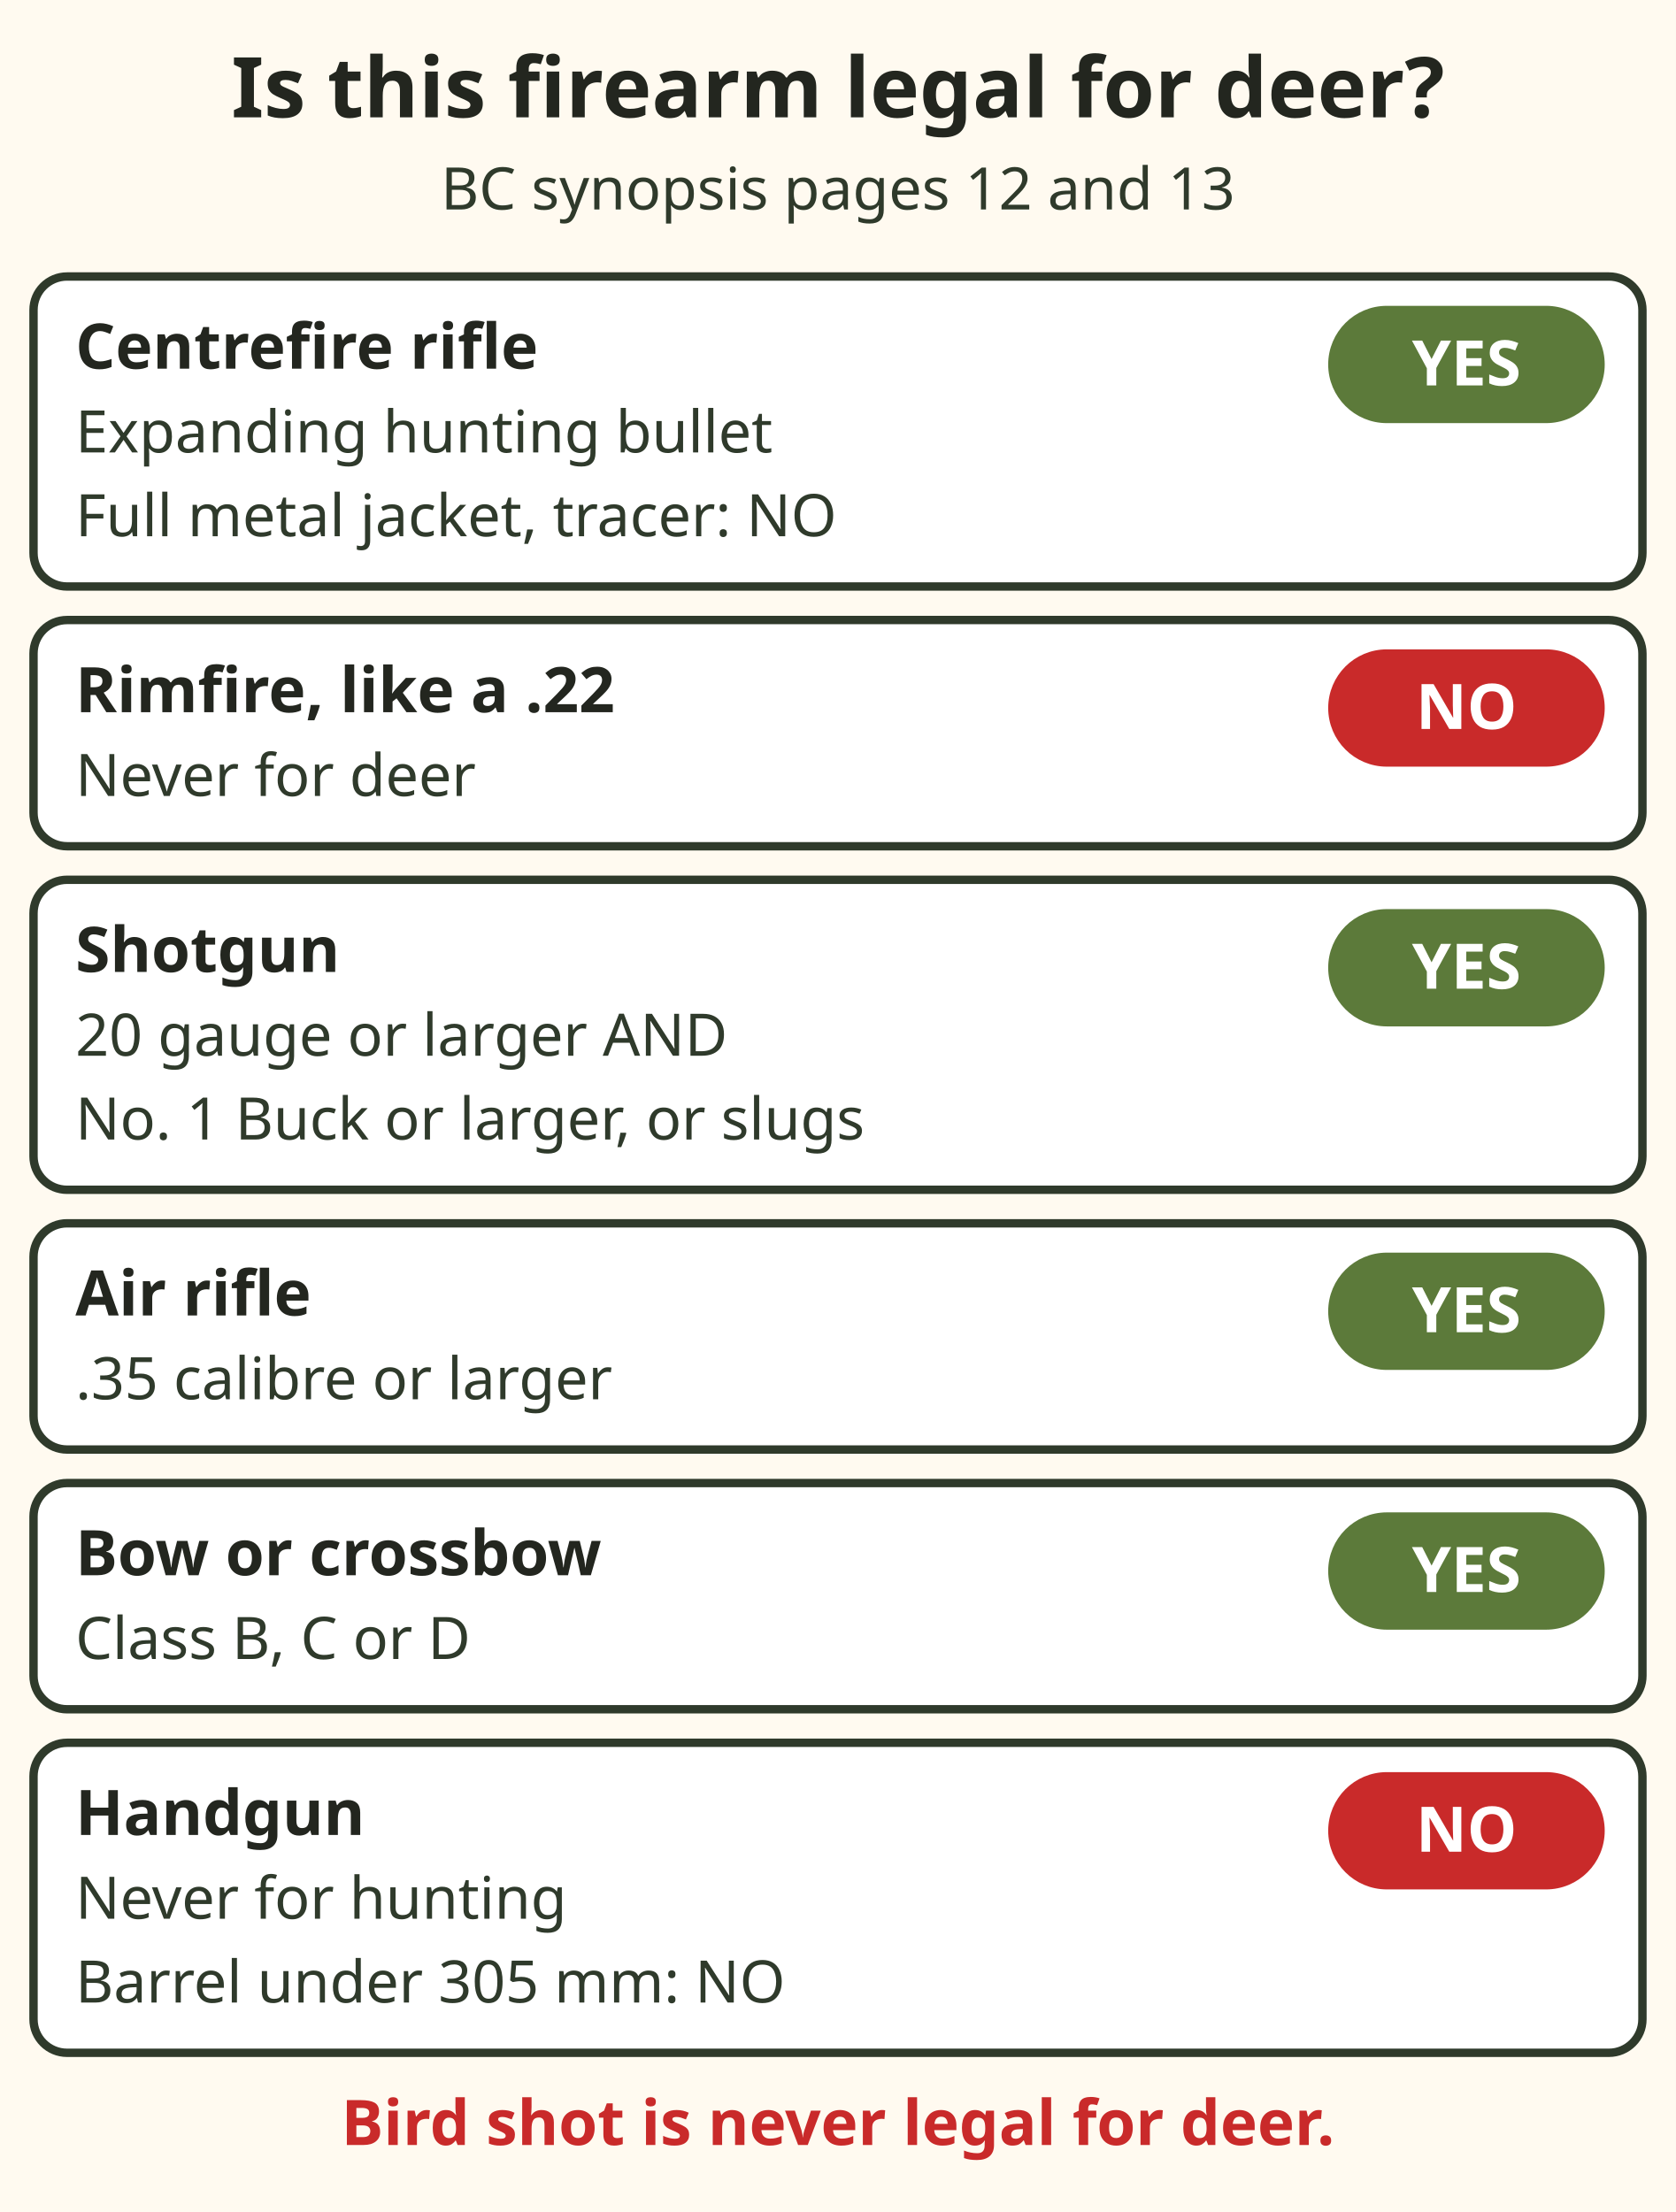
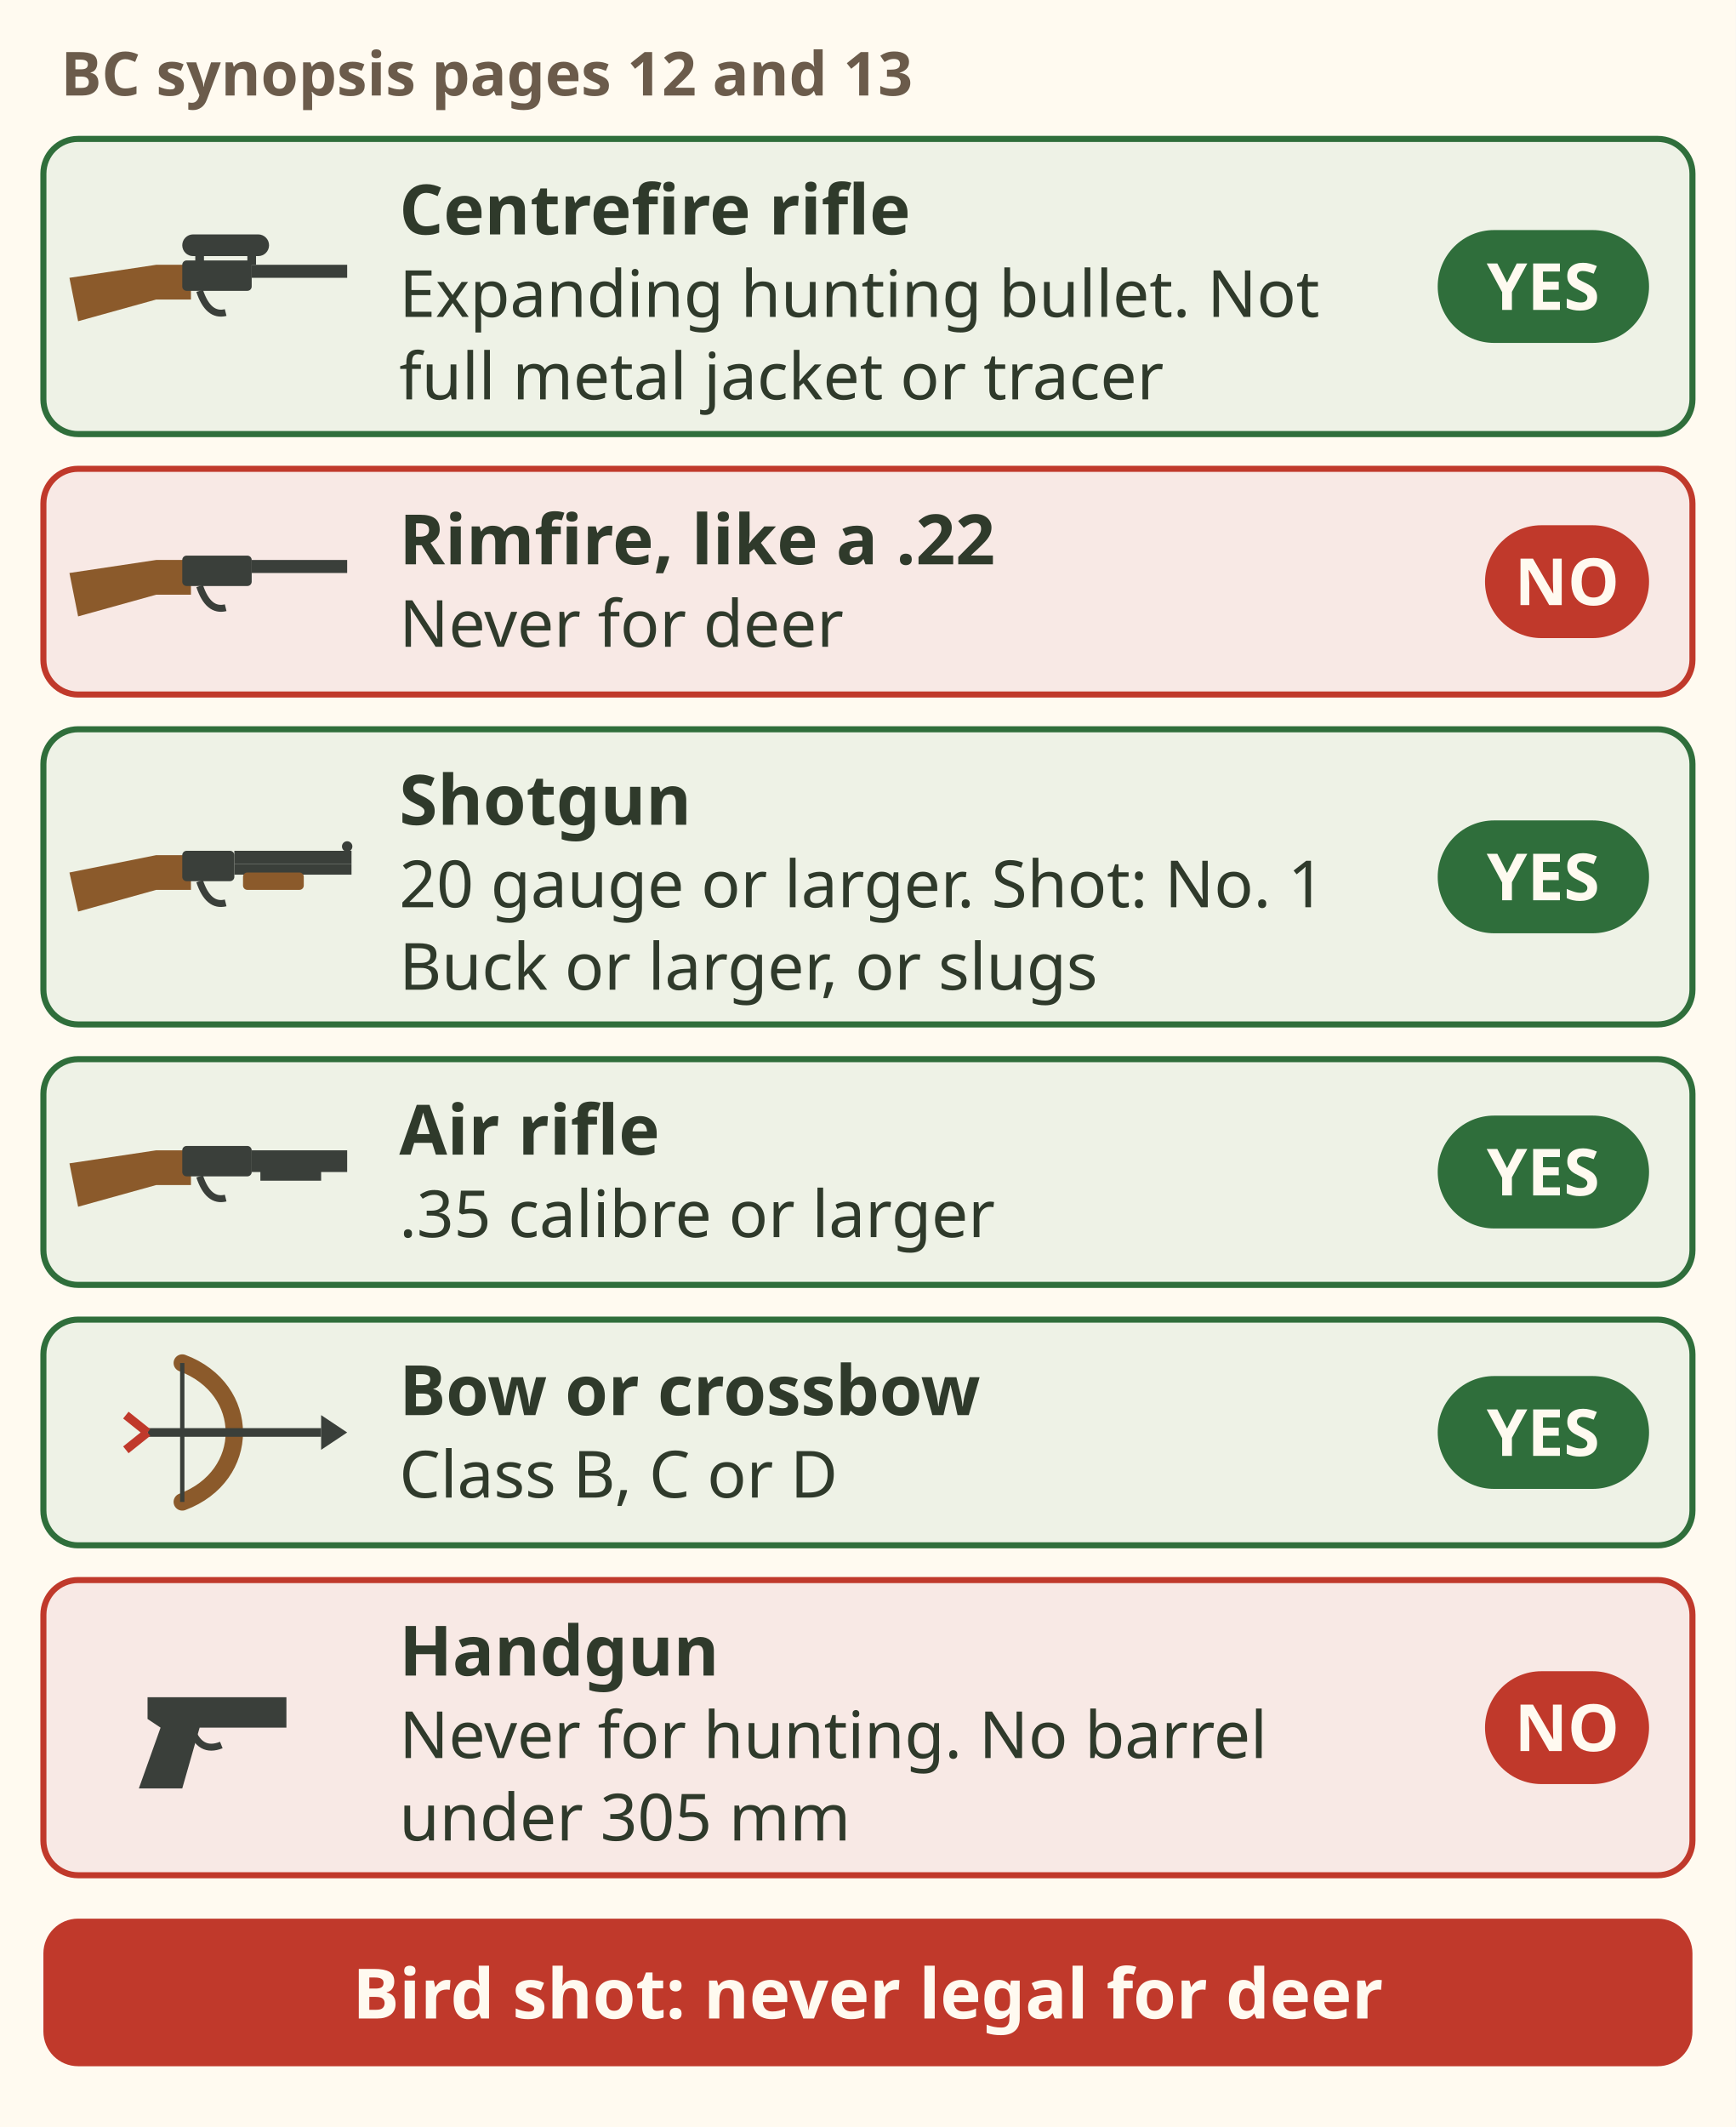
- <svg xmlns="http://www.w3.org/2000/svg" viewBox="0 0 400 528" role="img" aria-label="Chart, is this firearm legal for deer. Centrefire rifle with an expanding hunting bullet: yes, but full metal jacket or tracer bullets no. Rimfire such as a .22: never for deer. Shotgun: yes if 20 gauge or larger and No. 1 Buck or larger shot, or slugs. Air rifle: yes if .35 calibre or larger. Bow or crossbow: yes if class B, C or D. Handgun or a barrel under 305 millimetres: no. Bird shot is never legal for deer." font-family="sans-serif">
-   <rect x="0" y="0" width="400" height="528" fill="#fffaf0" />
-   <text x="200" y="28" font-size="20" fill="#23261f" text-anchor="middle" font-weight="bold">Is this firearm legal for deer?</text>
-   <text x="200" y="50" font-size="14" fill="#2f3a2b" text-anchor="middle">BC synopsis pages 12 and 13</text>
-   <rect x="8" y="66" width="384" height="74" rx="8" fill="#ffffff" stroke="#2f3a2b" stroke-width="2" />
-   <text x="18" y="88" font-size="15" fill="#23261f" text-anchor="start" font-weight="bold">Centrefire rifle</text>
-   <text x="18" y="108" font-size="14" fill="#2f3a2b" text-anchor="start">Expanding hunting bullet</text>
-   <text x="18" y="128" font-size="14" fill="#2f3a2b" text-anchor="start">Full metal jacket, tracer: NO</text>
-   <rect x="318" y="74" width="64" height="26" rx="13" fill="#5c7a3a" stroke="#5c7a3a" stroke-width="2" />
-   <text x="350" y="92" font-size="15" fill="#ffffff" text-anchor="middle" font-weight="bold">YES</text>
-   <rect x="8" y="148" width="384" height="54" rx="8" fill="#ffffff" stroke="#2f3a2b" stroke-width="2" />
-   <text x="18" y="170" font-size="15" fill="#23261f" text-anchor="start" font-weight="bold">Rimfire, like a .22</text>
-   <text x="18" y="190" font-size="14" fill="#2f3a2b" text-anchor="start">Never for deer</text>
-   <rect x="318" y="156" width="64" height="26" rx="13" fill="#c92a2a" stroke="#c92a2a" stroke-width="2" />
-   <text x="350" y="174" font-size="15" fill="#ffffff" text-anchor="middle" font-weight="bold">NO</text>
-   <rect x="8" y="210" width="384" height="74" rx="8" fill="#ffffff" stroke="#2f3a2b" stroke-width="2" />
-   <text x="18" y="232" font-size="15" fill="#23261f" text-anchor="start" font-weight="bold">Shotgun</text>
-   <text x="18" y="252" font-size="14" fill="#2f3a2b" text-anchor="start">20 gauge or larger AND</text>
-   <text x="18" y="272" font-size="14" fill="#2f3a2b" text-anchor="start">No. 1 Buck or larger, or slugs</text>
-   <rect x="318" y="218" width="64" height="26" rx="13" fill="#5c7a3a" stroke="#5c7a3a" stroke-width="2" />
-   <text x="350" y="236" font-size="15" fill="#ffffff" text-anchor="middle" font-weight="bold">YES</text>
-   <rect x="8" y="292" width="384" height="54" rx="8" fill="#ffffff" stroke="#2f3a2b" stroke-width="2" />
-   <text x="18" y="314" font-size="15" fill="#23261f" text-anchor="start" font-weight="bold">Air rifle</text>
-   <text x="18" y="334" font-size="14" fill="#2f3a2b" text-anchor="start">.35 calibre or larger</text>
-   <rect x="318" y="300" width="64" height="26" rx="13" fill="#5c7a3a" stroke="#5c7a3a" stroke-width="2" />
-   <text x="350" y="318" font-size="15" fill="#ffffff" text-anchor="middle" font-weight="bold">YES</text>
-   <rect x="8" y="354" width="384" height="54" rx="8" fill="#ffffff" stroke="#2f3a2b" stroke-width="2" />
-   <text x="18" y="376" font-size="15" fill="#23261f" text-anchor="start" font-weight="bold">Bow or crossbow</text>
-   <text x="18" y="396" font-size="14" fill="#2f3a2b" text-anchor="start">Class B, C or D</text>
-   <rect x="318" y="362" width="64" height="26" rx="13" fill="#5c7a3a" stroke="#5c7a3a" stroke-width="2" />
-   <text x="350" y="380" font-size="15" fill="#ffffff" text-anchor="middle" font-weight="bold">YES</text>
-   <rect x="8" y="416" width="384" height="74" rx="8" fill="#ffffff" stroke="#2f3a2b" stroke-width="2" />
-   <text x="18" y="438" font-size="15" fill="#23261f" text-anchor="start" font-weight="bold">Handgun</text>
-   <text x="18" y="458" font-size="14" fill="#2f3a2b" text-anchor="start">Never for hunting</text>
-   <text x="18" y="478" font-size="14" fill="#2f3a2b" text-anchor="start">Barrel under 305 mm: NO</text>
-   <rect x="318" y="424" width="64" height="26" rx="13" fill="#c92a2a" stroke="#c92a2a" stroke-width="2" />
-   <text x="350" y="442" font-size="15" fill="#ffffff" text-anchor="middle" font-weight="bold">NO</text>
-   <text x="200" y="512" font-size="15" fill="#c92a2a" text-anchor="middle" font-weight="bold">Bird shot is never legal for deer.</text>
+ <svg xmlns="http://www.w3.org/2000/svg" viewBox="0 0 400 490" font-family="sans-serif" role="img" aria-label="Checklist: is this firearm legal for deer, BC synopsis pages 12 and 13. Centrefire rifle: yes, with an expanding hunting bullet; full metal jacket or tracer bullets no. Rimfire such as a .22: never for deer. Shotgun: yes if 20 gauge or larger with No. 1 Buck or larger shot, or slugs. Air rifle: yes if .35 calibre or larger. Bow or crossbow: yes if class B, C or D. Handgun: never for hunting, and no barrel under 305 millimetres. Bird shot is never legal for deer.">
+   <rect width="400" height="490" fill="#fffaf0" />
+   <text x="14" y="22" font-size="14" font-weight="bold" fill="#6b5b4b">BC synopsis pages 12 and 13</text>
+   <rect x="10" y="32" width="380" height="68" rx="8" fill="#eef2e6" stroke="#2f6e3b" stroke-width="1.4" />
+   <g transform="translate(48 66.0)">
+     <path d="M-32 -2 L-12 -5 L-4 -5 L-4 3 L-12 3 L-30 8 Z" fill="#8b5a2b" />
+     <rect x="-6" y="-6" width="16" height="7" rx="1" fill="#3a3f3a" />
+     <rect x="10" y="-5" width="22" height="3" fill="#3a3f3a" />
+     <path d="M-2 1 q2 6 6 5" fill="none" stroke="#3a3f3a" stroke-width="1.6" />
+     <rect x="-6" y="-12" width="20" height="5" rx="2.5" fill="#3a3f3a" />
+     <rect x="-3" y="-8" width="2" height="3" fill="#3a3f3a" />
+     <rect x="9" y="-8" width="2" height="3" fill="#3a3f3a" />
+   </g>
+   <text x="92" y="54" font-size="16" font-weight="bold" fill="#2f3a2b">Centrefire rifle</text>
+   <text x="92" y="73" font-size="15" fill="#2f3a2b">Expanding hunting bullet. Not</text>
+   <text x="92" y="92" font-size="15" fill="#2f3a2b">full metal jacket or tracer</text>
+   <rect x="331.3" y="53" width="48.7" height="26" rx="13.0" fill="#2f6e3b" />
+   <text x="355.6" y="71.4" font-size="15" font-weight="bold" fill="#fffaf0" text-anchor="middle">YES</text>
+   <rect x="10" y="108" width="380" height="52" rx="8" fill="#f8e9e5" stroke="#c0392b" stroke-width="1.4" />
+   <g transform="translate(48 134.0)">
+     <path d="M-32 -2 L-12 -5 L-4 -5 L-4 3 L-12 3 L-30 8 Z" fill="#8b5a2b" />
+     <rect x="-6" y="-6" width="16" height="7" rx="1" fill="#3a3f3a" />
+     <rect x="10" y="-5" width="22" height="3" fill="#3a3f3a" />
+     <path d="M-2 1 q2 6 6 5" fill="none" stroke="#3a3f3a" stroke-width="1.6" />
+   </g>
+   <text x="92" y="130" font-size="16" font-weight="bold" fill="#2f3a2b">Rimfire, like a .22</text>
+   <text x="92" y="149" font-size="15" fill="#2f3a2b">Never for deer</text>
+   <rect x="342.2" y="121" width="37.8" height="26" rx="13.0" fill="#c0392b" />
+   <text x="361.1" y="139.4" font-size="15" font-weight="bold" fill="#fffaf0" text-anchor="middle">NO</text>
+   <rect x="10" y="168" width="380" height="68" rx="8" fill="#eef2e6" stroke="#2f6e3b" stroke-width="1.4" />
+   <g transform="translate(48 202.0)">
+     <path d="M-32 -1 L-12 -5 L-4 -5 L-4 3 L-12 3 L-30 8 Z" fill="#8b5a2b" />
+     <rect x="-6" y="-6" width="12" height="7" rx="1" fill="#3a3f3a" />
+     <rect x="6" y="-6" width="27" height="3" fill="#3a3f3a" />
+     <rect x="6" y="-3" width="27" height="2.5" fill="#3a3f3a" />
+     <rect x="8" y="-1" width="14" height="4" rx="1" fill="#8b5a2b" />
+     <circle cx="32" cy="-7" r="1.2" fill="#3a3f3a" />
+     <path d="M-2 1 q2 6 6 5" fill="none" stroke="#3a3f3a" stroke-width="1.6" />
+   </g>
+   <text x="92" y="190" font-size="16" font-weight="bold" fill="#2f3a2b">Shotgun</text>
+   <text x="92" y="209" font-size="15" fill="#2f3a2b">20 gauge or larger. Shot: No. 1</text>
+   <text x="92" y="228" font-size="15" fill="#2f3a2b">Buck or larger, or slugs</text>
+   <rect x="331.3" y="189" width="48.7" height="26" rx="13.0" fill="#2f6e3b" />
+   <text x="355.6" y="207.4" font-size="15" font-weight="bold" fill="#fffaf0" text-anchor="middle">YES</text>
+   <rect x="10" y="244" width="380" height="52" rx="8" fill="#eef2e6" stroke="#2f6e3b" stroke-width="1.4" />
+   <g transform="translate(48 270.0)">
+     <path d="M-32 -2 L-12 -5 L-4 -5 L-4 3 L-12 3 L-30 8 Z" fill="#8b5a2b" />
+     <rect x="-6" y="-6" width="16" height="7" rx="1" fill="#3a3f3a" />
+     <rect x="10" y="-5" width="22" height="5" fill="#3a3f3a" />
+     <path d="M-2 1 q2 6 6 5" fill="none" stroke="#3a3f3a" stroke-width="1.6" />
+     <rect x="12" y="-1" width="14" height="3" fill="#3a3f3a" />
+   </g>
+   <text x="92" y="266" font-size="16" font-weight="bold" fill="#2f3a2b">Air rifle</text>
+   <text x="92" y="285" font-size="15" fill="#2f3a2b">.35 calibre or larger</text>
+   <rect x="331.3" y="257" width="48.7" height="26" rx="13.0" fill="#2f6e3b" />
+   <text x="355.6" y="275.4" font-size="15" font-weight="bold" fill="#fffaf0" text-anchor="middle">YES</text>
+   <rect x="10" y="304" width="380" height="52" rx="8" fill="#eef2e6" stroke="#2f6e3b" stroke-width="1.4" />
+   <g transform="translate(48 330.0)">
+     <path d="M-6 -16 C10 -10 10 10 -6 16" fill="none" stroke="#8b5a2b" stroke-width="4" stroke-linecap="round" />
+     <line x1="-6" y1="-16" x2="-6" y2="16" stroke="#3a3f3a" stroke-width="1" />
+     <line x1="-14" y1="0" x2="26" y2="0" stroke="#3a3f3a" stroke-width="2" />
+     <path d="M26 -4 L32 0 L26 4z" fill="#3a3f3a" />
+     <path d="M-14 0 l-5 -4 M-14 0 l-5 4" stroke="#c0392b" stroke-width="2" />
+   </g>
+   <text x="92" y="326" font-size="16" font-weight="bold" fill="#2f3a2b">Bow or crossbow</text>
+   <text x="92" y="345" font-size="15" fill="#2f3a2b">Class B, C or D</text>
+   <rect x="331.3" y="317" width="48.7" height="26" rx="13.0" fill="#2f6e3b" />
+   <text x="355.6" y="335.4" font-size="15" font-weight="bold" fill="#fffaf0" text-anchor="middle">YES</text>
+   <rect x="10" y="364" width="380" height="68" rx="8" fill="#f8e9e5" stroke="#c0392b" stroke-width="1.4" />
+   <g transform="translate(48 398.0)">
+     <path d="M-14 -7 H18 V0 H-2 L-6 14 H-16 L-11 0 L-14 -2z" fill="#3a3f3a" />
+     <path d="M-4 0 q2 6 7 4" fill="none" stroke="#3a3f3a" stroke-width="1.6" />
+   </g>
+   <text x="92" y="386" font-size="16" font-weight="bold" fill="#2f3a2b">Handgun</text>
+   <text x="92" y="405" font-size="15" fill="#2f3a2b">Never for hunting. No barrel</text>
+   <text x="92" y="424" font-size="15" fill="#2f3a2b">under 305 mm</text>
+   <rect x="342.2" y="385" width="37.8" height="26" rx="13.0" fill="#c0392b" />
+   <text x="361.1" y="403.4" font-size="15" font-weight="bold" fill="#fffaf0" text-anchor="middle">NO</text>
+   <rect x="10" y="442" width="380" height="34" rx="8" fill="#c0392b" />
+   <text x="200" y="465" font-size="16" font-weight="bold" fill="#fffaf0" text-anchor="middle">Bird shot: never legal for deer</text>
</svg>
